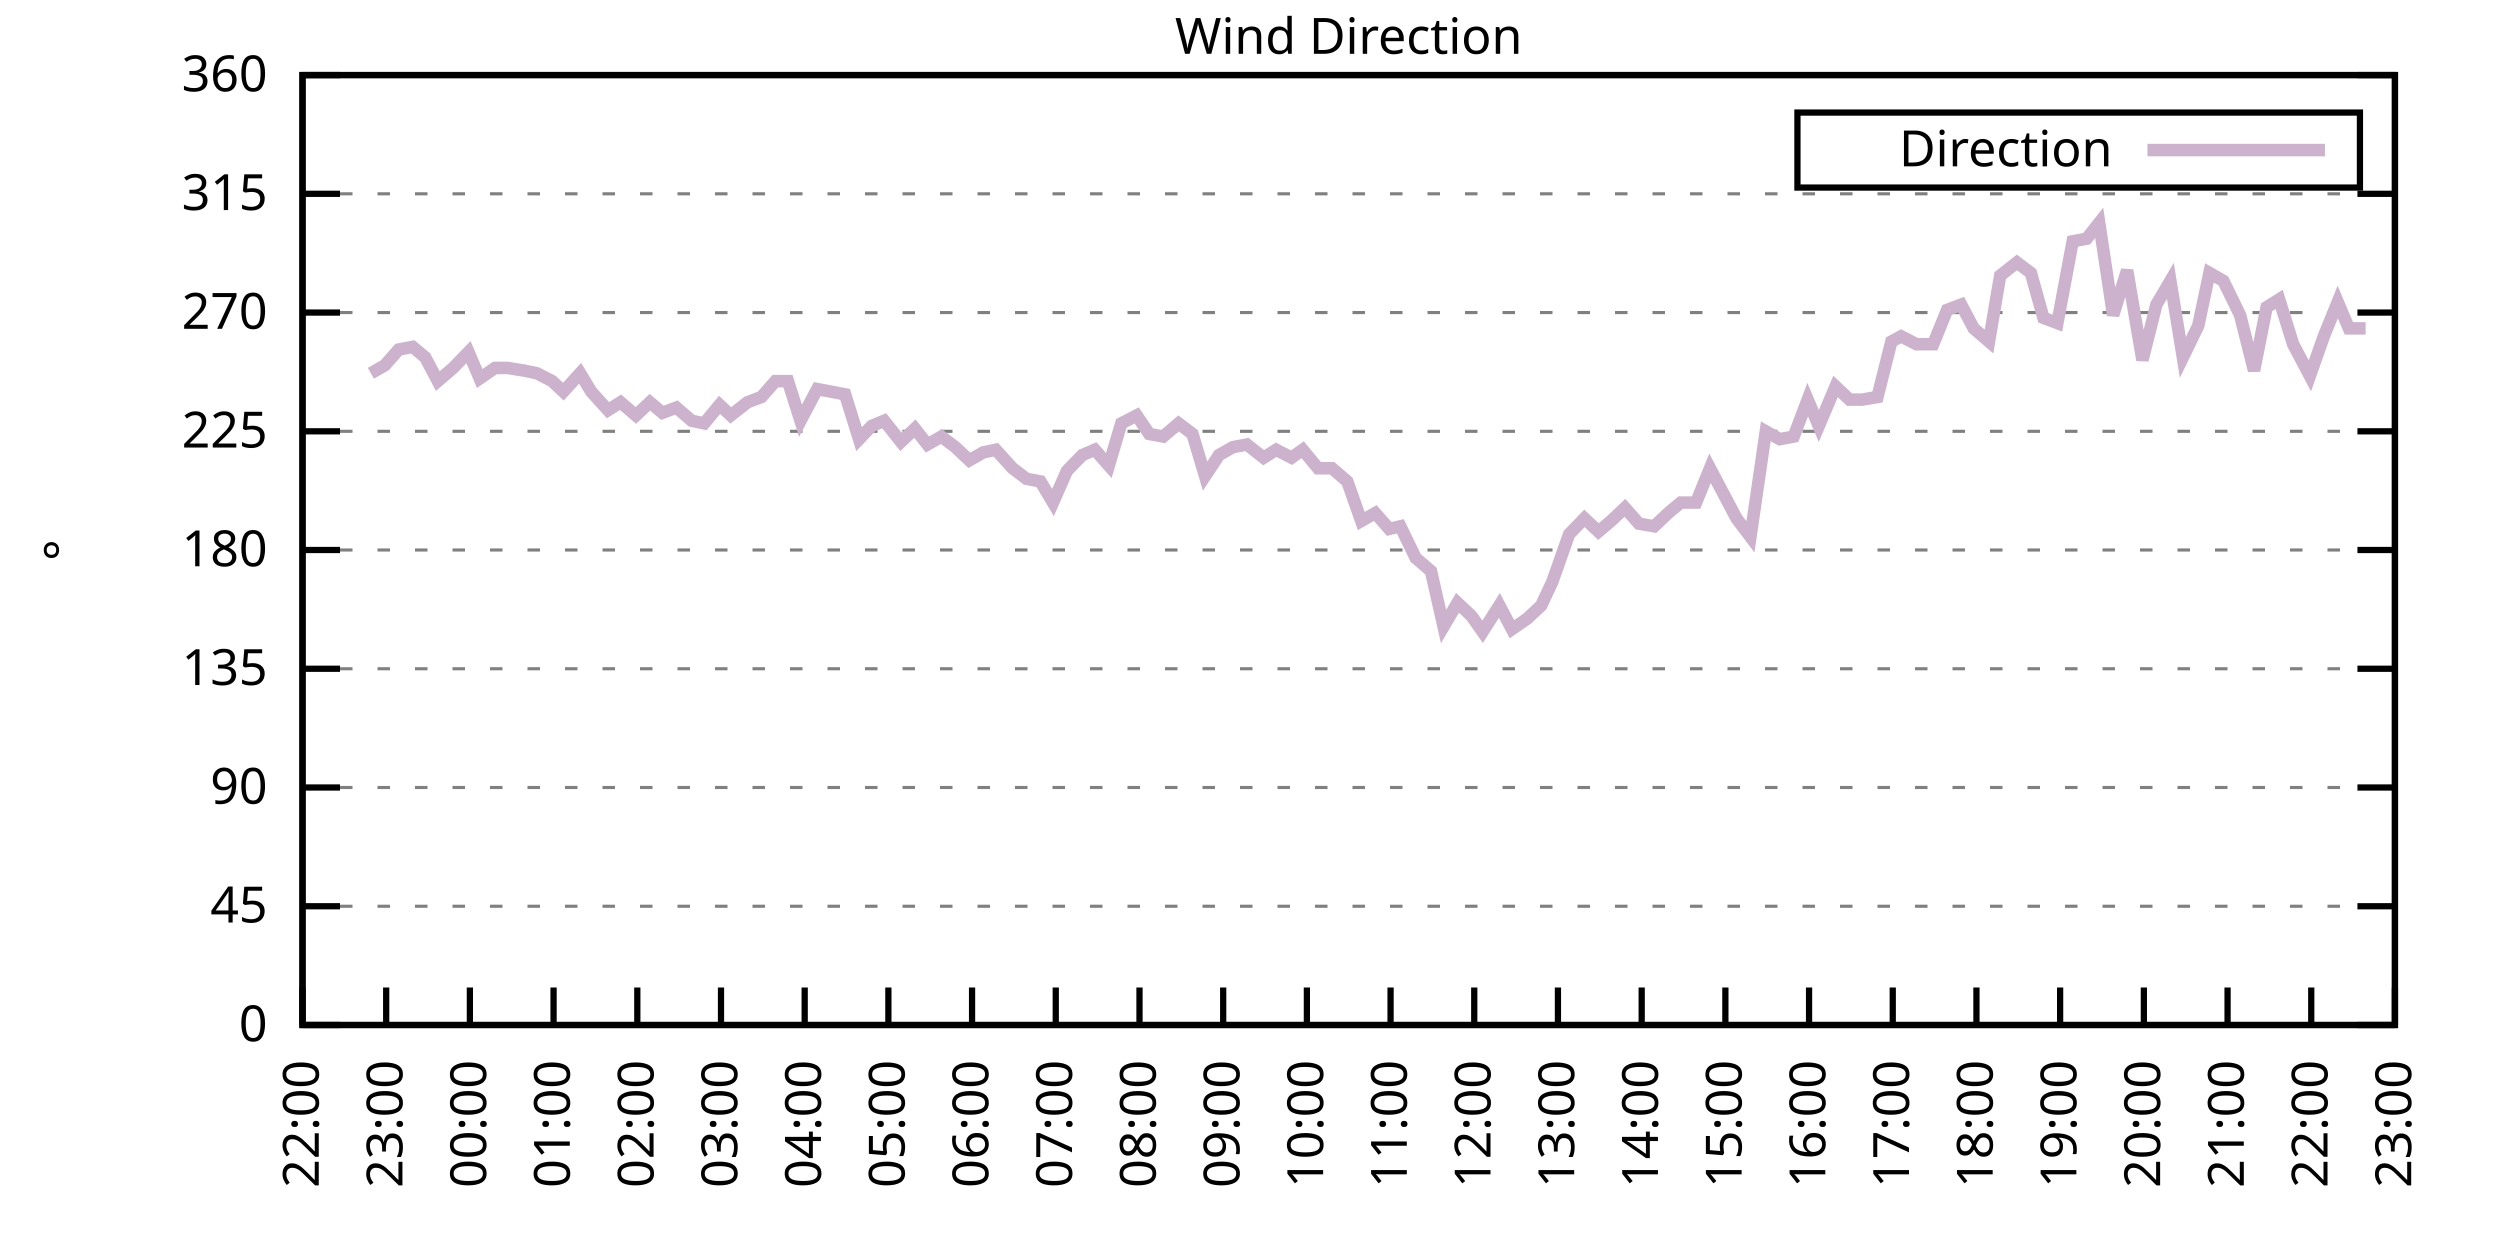
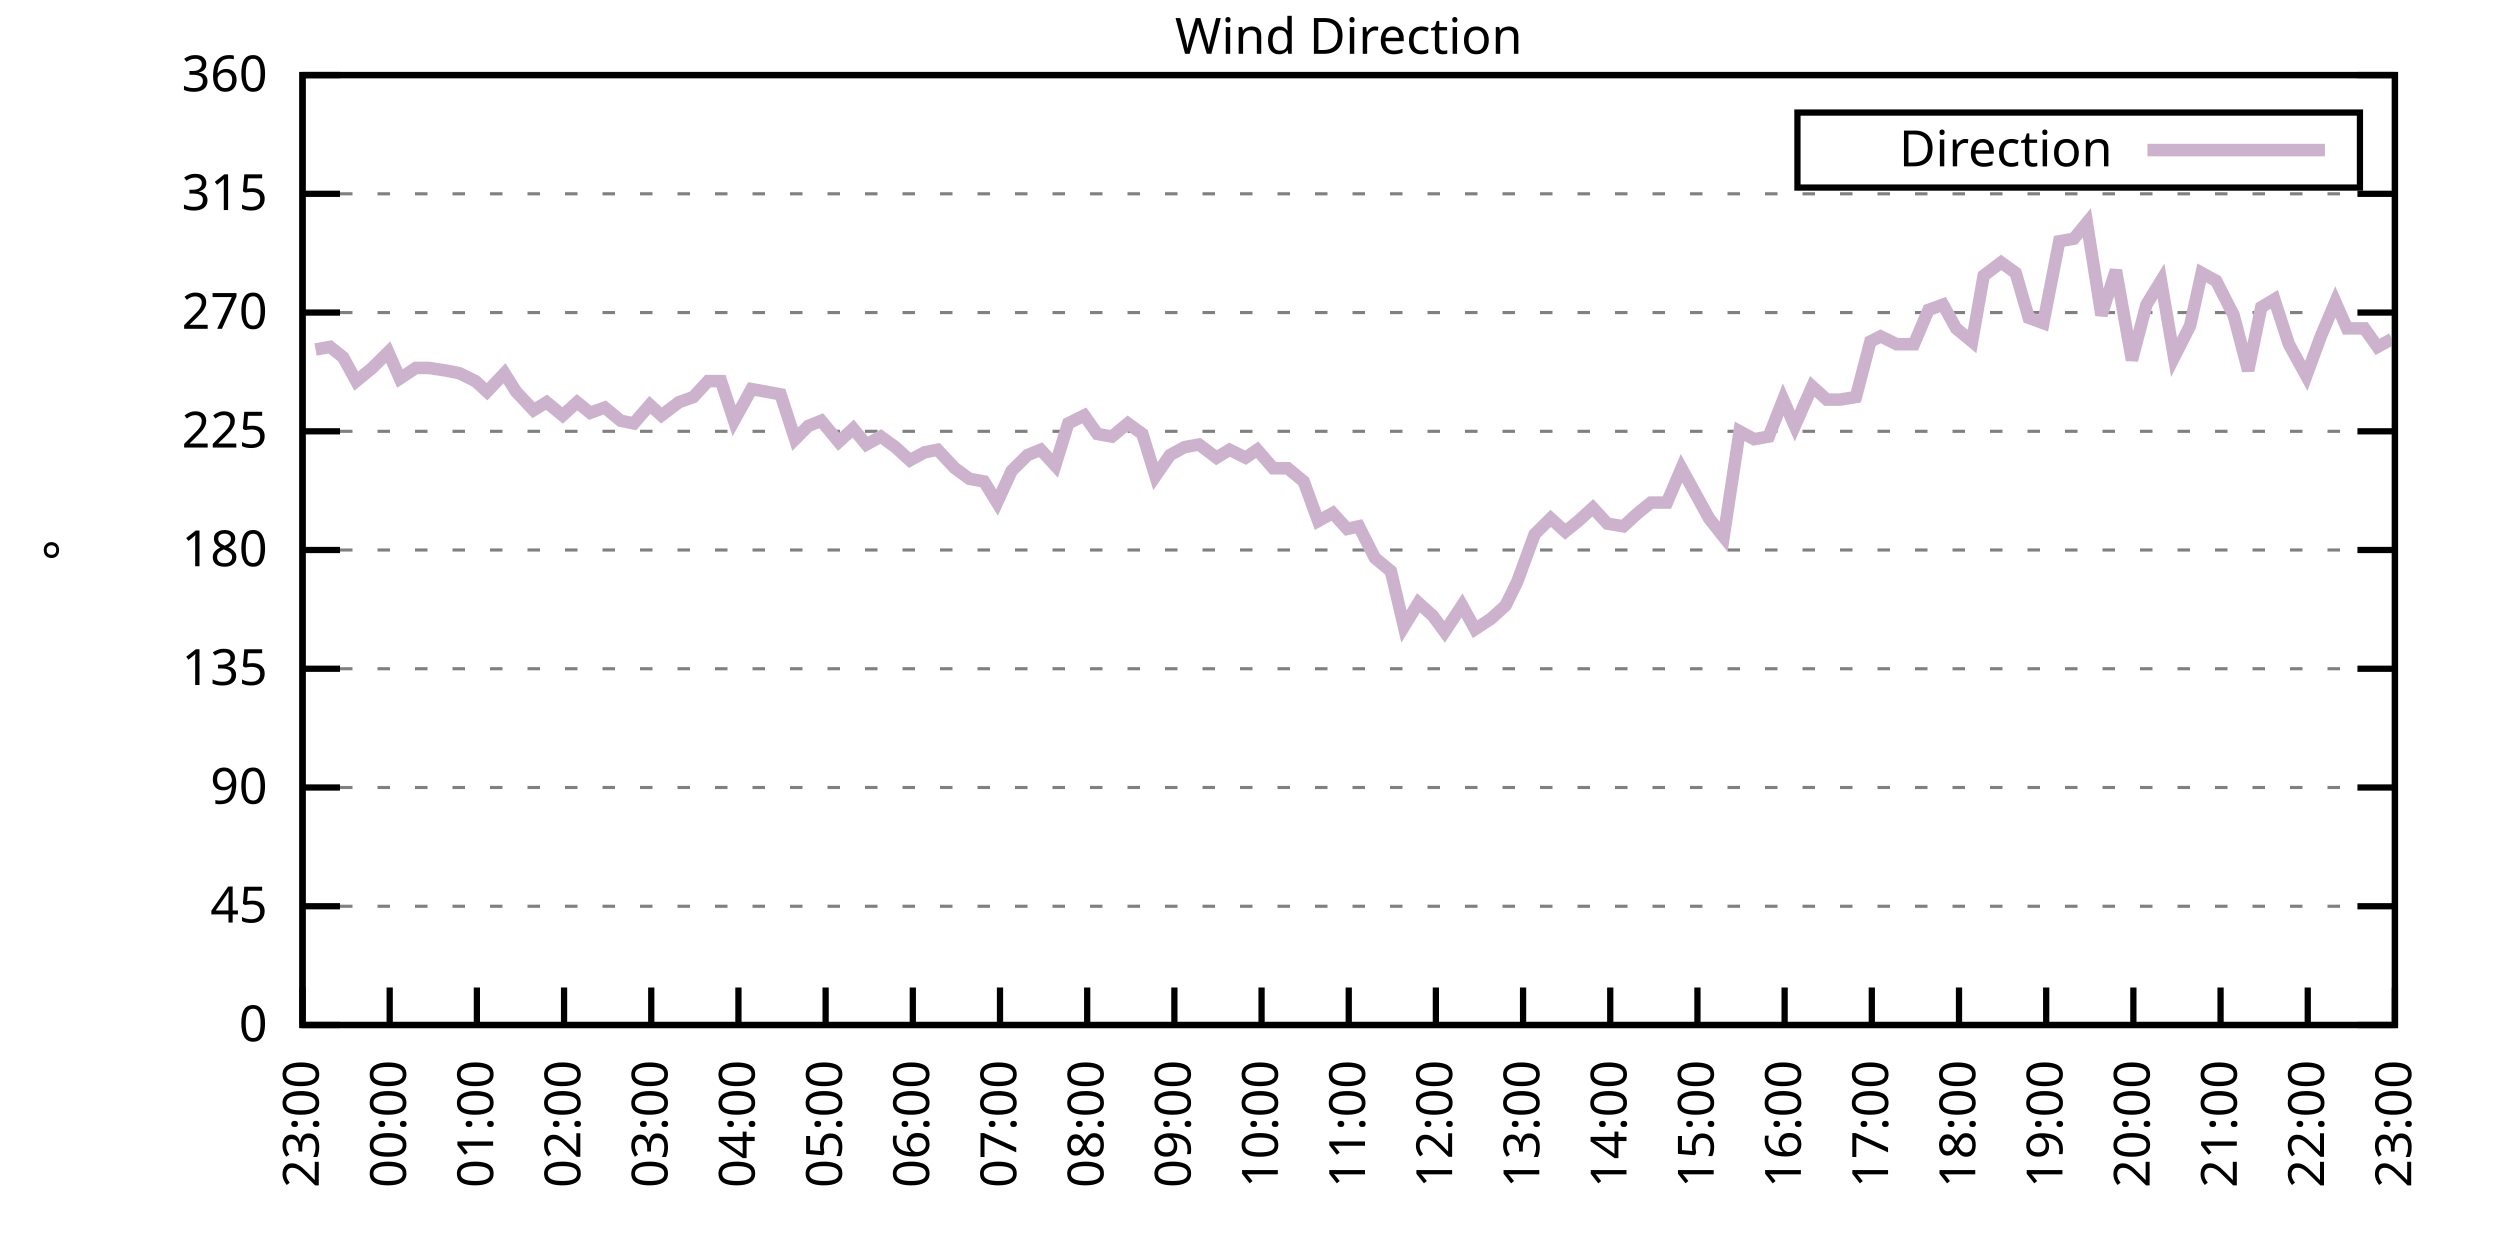
<svg xmlns="http://www.w3.org/2000/svg" xmlns:xlink="http://www.w3.org/1999/xlink" width="400" height="200" viewBox="0 0 400 200">
  <g id="gnuplot_canvas">
    <rect x="0" y="0" width="400" height="200" fill="none" />
    <defs>
      <circle id="gpDot" r="0.5" stroke-width="0.5" stroke="currentColor" />
      <path id="gpPt0" stroke-width="0.333" stroke="currentColor" d="M-1,0 h2 M0,-1 v2" />
      <path id="gpPt1" stroke-width="0.333" stroke="currentColor" d="M-1,-1 L1,1 M1,-1 L-1,1" />
      <path id="gpPt2" stroke-width="0.333" stroke="currentColor" d="M-1,0 L1,0 M0,-1 L0,1 M-1,-1 L1,1 M-1,1 L1,-1" />
      <rect id="gpPt3" stroke-width="0.333" stroke="currentColor" x="-1" y="-1" width="2" height="2" />
      <rect id="gpPt4" stroke-width="0.333" stroke="currentColor" fill="currentColor" x="-1" y="-1" width="2" height="2" />
      <circle id="gpPt5" stroke-width="0.333" stroke="currentColor" cx="0" cy="0" r="1" />
      <use xlink:href="#gpPt5" id="gpPt6" fill="currentColor" stroke="none" />
      <path id="gpPt7" stroke-width="0.333" stroke="currentColor" d="M0,-1.33 L-1.33,0.67 L1.33,0.67 z" />
      <use xlink:href="#gpPt7" id="gpPt8" fill="currentColor" stroke="none" />
      <use xlink:href="#gpPt7" id="gpPt9" stroke="currentColor" transform="rotate(180)" />
      <use xlink:href="#gpPt9" id="gpPt10" fill="currentColor" stroke="none" />
      <use xlink:href="#gpPt3" id="gpPt11" stroke="currentColor" transform="rotate(45)" />
      <use xlink:href="#gpPt11" id="gpPt12" fill="currentColor" stroke="none" />
      <path id="gpPt13" stroke-width="0.333" stroke="currentColor" d="M0,1.330 L1.265,0.411 L0.782,-1.067 L-0.782,-1.076 L-1.265,0.411 z" />
      <use xlink:href="#gpPt13" id="gpPt14" fill="currentColor" stroke="none" />
      <filter id="textbox" filterUnits="objectBoundingBox" x="0" y="0" height="1" width="1">
        <feFlood flood-color="white" flood-opacity="1" result="bgnd" />
        <feComposite in="SourceGraphic" in2="bgnd" operator="atop" />
      </filter>
      <filter id="greybox" filterUnits="objectBoundingBox" x="0" y="0" height="1" width="1">
        <feFlood flood-color="lightgrey" flood-opacity="1" result="grey" />
        <feComposite in="SourceGraphic" in2="grey" operator="atop" />
      </filter>
    </defs>
    <g fill="none" color="white" stroke="currentColor" stroke-width="1.00" stroke-linecap="butt" stroke-linejoin="miter">
</g>
    <g fill="none" color="black" stroke="currentColor" stroke-width="1.00" stroke-linecap="butt" stroke-linejoin="miter">
      <g stroke="none" shape-rendering="crispEdges">
        <polygon fill="rgb(255, 255, 255)" points="48.40,164.00 383.18,164.00 383.18,12.02 48.40,12.02 " />
      </g>
    </g>
    <g fill="none" color="black" stroke="currentColor" stroke-width="1.00" stroke-linecap="butt" stroke-linejoin="miter">
</g>
    <g fill="none" color="black" stroke="black" stroke-width="0.50" stroke-linecap="butt" stroke-linejoin="miter">
</g>
    <g fill="none" color="gray" stroke="currentColor" stroke-width="0.50" stroke-linecap="butt" stroke-linejoin="miter">
      <path stroke="gray" stroke-dasharray="2,4" class="gridline" d="M48.40,164.00 L383.19,164.00  " />
    </g>
    <g fill="none" color="gray" stroke="gray" stroke-width="1.00" stroke-linecap="butt" stroke-linejoin="miter">
</g>
    <g fill="none" color="black" stroke="currentColor" stroke-width="1.00" stroke-linecap="butt" stroke-linejoin="miter">
      <path stroke="black" d="M48.40,164.00 L54.40,164.00 M383.19,164.00 L377.19,164.00  " />
      <g transform="translate(42.80,166.60)" stroke="none" fill="black" font-family="Sans" font-size="8.00" text-anchor="end">
        <text>
          <tspan font-family="Sans"> 0</tspan>
        </text>
      </g>
    </g>
    <g fill="none" color="black" stroke="currentColor" stroke-width="1.00" stroke-linecap="butt" stroke-linejoin="miter">
</g>
    <g fill="none" color="black" stroke="black" stroke-width="0.50" stroke-linecap="butt" stroke-linejoin="miter">
</g>
    <g fill="none" color="gray" stroke="currentColor" stroke-width="0.50" stroke-linecap="butt" stroke-linejoin="miter">
      <path stroke="gray" stroke-dasharray="2,4" class="gridline" d="M48.40,145.00 L383.19,145.00  " />
    </g>
    <g fill="none" color="gray" stroke="gray" stroke-width="1.00" stroke-linecap="butt" stroke-linejoin="miter">
</g>
    <g fill="none" color="black" stroke="currentColor" stroke-width="1.00" stroke-linecap="butt" stroke-linejoin="miter">
      <path stroke="black" d="M48.40,145.00 L54.40,145.00 M383.19,145.00 L377.19,145.00  " />
      <g transform="translate(42.80,147.60)" stroke="none" fill="black" font-family="Sans" font-size="8.00" text-anchor="end">
        <text>
          <tspan font-family="Sans"> 45</tspan>
        </text>
      </g>
    </g>
    <g fill="none" color="black" stroke="currentColor" stroke-width="1.00" stroke-linecap="butt" stroke-linejoin="miter">
</g>
    <g fill="none" color="black" stroke="black" stroke-width="0.50" stroke-linecap="butt" stroke-linejoin="miter">
</g>
    <g fill="none" color="gray" stroke="currentColor" stroke-width="0.50" stroke-linecap="butt" stroke-linejoin="miter">
      <path stroke="gray" stroke-dasharray="2,4" class="gridline" d="M48.40,126.00 L383.19,126.00  " />
    </g>
    <g fill="none" color="gray" stroke="gray" stroke-width="1.00" stroke-linecap="butt" stroke-linejoin="miter">
</g>
    <g fill="none" color="black" stroke="currentColor" stroke-width="1.00" stroke-linecap="butt" stroke-linejoin="miter">
      <path stroke="black" d="M48.40,126.00 L54.40,126.00 M383.19,126.00 L377.19,126.00  " />
      <g transform="translate(42.80,128.60)" stroke="none" fill="black" font-family="Sans" font-size="8.00" text-anchor="end">
        <text>
          <tspan font-family="Sans"> 90</tspan>
        </text>
      </g>
    </g>
    <g fill="none" color="black" stroke="currentColor" stroke-width="1.00" stroke-linecap="butt" stroke-linejoin="miter">
</g>
    <g fill="none" color="black" stroke="black" stroke-width="0.50" stroke-linecap="butt" stroke-linejoin="miter">
</g>
    <g fill="none" color="gray" stroke="currentColor" stroke-width="0.50" stroke-linecap="butt" stroke-linejoin="miter">
      <path stroke="gray" stroke-dasharray="2,4" class="gridline" d="M48.40,107.00 L383.19,107.00  " />
    </g>
    <g fill="none" color="gray" stroke="gray" stroke-width="1.00" stroke-linecap="butt" stroke-linejoin="miter">
</g>
    <g fill="none" color="black" stroke="currentColor" stroke-width="1.00" stroke-linecap="butt" stroke-linejoin="miter">
      <path stroke="black" d="M48.40,107.00 L54.40,107.00 M383.19,107.00 L377.19,107.00  " />
      <g transform="translate(42.80,109.60)" stroke="none" fill="black" font-family="Sans" font-size="8.00" text-anchor="end">
        <text>
          <tspan font-family="Sans"> 135</tspan>
        </text>
      </g>
    </g>
    <g fill="none" color="black" stroke="currentColor" stroke-width="1.00" stroke-linecap="butt" stroke-linejoin="miter">
</g>
    <g fill="none" color="black" stroke="black" stroke-width="0.50" stroke-linecap="butt" stroke-linejoin="miter">
</g>
    <g fill="none" color="gray" stroke="currentColor" stroke-width="0.50" stroke-linecap="butt" stroke-linejoin="miter">
      <path stroke="gray" stroke-dasharray="2,4" class="gridline" d="M48.40,88.00 L383.19,88.00  " />
    </g>
    <g fill="none" color="gray" stroke="gray" stroke-width="1.00" stroke-linecap="butt" stroke-linejoin="miter">
</g>
    <g fill="none" color="black" stroke="currentColor" stroke-width="1.00" stroke-linecap="butt" stroke-linejoin="miter">
      <path stroke="black" d="M48.40,88.00 L54.40,88.00 M383.19,88.00 L377.19,88.00  " />
      <g transform="translate(42.80,90.60)" stroke="none" fill="black" font-family="Sans" font-size="8.00" text-anchor="end">
        <text>
          <tspan font-family="Sans"> 180</tspan>
        </text>
      </g>
    </g>
    <g fill="none" color="black" stroke="currentColor" stroke-width="1.00" stroke-linecap="butt" stroke-linejoin="miter">
</g>
    <g fill="none" color="black" stroke="black" stroke-width="0.50" stroke-linecap="butt" stroke-linejoin="miter">
</g>
    <g fill="none" color="gray" stroke="currentColor" stroke-width="0.50" stroke-linecap="butt" stroke-linejoin="miter">
      <path stroke="gray" stroke-dasharray="2,4" class="gridline" d="M48.40,69.01 L383.19,69.01  " />
    </g>
    <g fill="none" color="gray" stroke="gray" stroke-width="1.00" stroke-linecap="butt" stroke-linejoin="miter">
</g>
    <g fill="none" color="black" stroke="currentColor" stroke-width="1.00" stroke-linecap="butt" stroke-linejoin="miter">
      <path stroke="black" d="M48.40,69.01 L54.40,69.01 M383.19,69.01 L377.19,69.01  " />
      <g transform="translate(42.80,71.61)" stroke="none" fill="black" font-family="Sans" font-size="8.00" text-anchor="end">
        <text>
          <tspan font-family="Sans"> 225</tspan>
        </text>
      </g>
    </g>
    <g fill="none" color="black" stroke="currentColor" stroke-width="1.00" stroke-linecap="butt" stroke-linejoin="miter">
</g>
    <g fill="none" color="black" stroke="black" stroke-width="0.50" stroke-linecap="butt" stroke-linejoin="miter">
</g>
    <g fill="none" color="gray" stroke="currentColor" stroke-width="0.50" stroke-linecap="butt" stroke-linejoin="miter">
      <path stroke="gray" stroke-dasharray="2,4" class="gridline" d="M48.40,50.01 L383.19,50.01  " />
    </g>
    <g fill="none" color="gray" stroke="gray" stroke-width="1.00" stroke-linecap="butt" stroke-linejoin="miter">
</g>
    <g fill="none" color="black" stroke="currentColor" stroke-width="1.00" stroke-linecap="butt" stroke-linejoin="miter">
      <path stroke="black" d="M48.40,50.01 L54.40,50.01 M383.19,50.01 L377.19,50.01  " />
      <g transform="translate(42.80,52.61)" stroke="none" fill="black" font-family="Sans" font-size="8.00" text-anchor="end">
        <text>
          <tspan font-family="Sans"> 270</tspan>
        </text>
      </g>
    </g>
    <g fill="none" color="black" stroke="currentColor" stroke-width="1.00" stroke-linecap="butt" stroke-linejoin="miter">
</g>
    <g fill="none" color="black" stroke="black" stroke-width="0.50" stroke-linecap="butt" stroke-linejoin="miter">
</g>
    <g fill="none" color="gray" stroke="currentColor" stroke-width="0.50" stroke-linecap="butt" stroke-linejoin="miter">
      <path stroke="gray" stroke-dasharray="2,4" class="gridline" d="M48.40,31.01 L383.19,31.01  " />
    </g>
    <g fill="none" color="gray" stroke="gray" stroke-width="1.00" stroke-linecap="butt" stroke-linejoin="miter">
</g>
    <g fill="none" color="black" stroke="currentColor" stroke-width="1.00" stroke-linecap="butt" stroke-linejoin="miter">
      <path stroke="black" d="M48.40,31.01 L54.40,31.01 M383.19,31.01 L377.19,31.01  " />
      <g transform="translate(42.80,33.61)" stroke="none" fill="black" font-family="Sans" font-size="8.00" text-anchor="end">
        <text>
          <tspan font-family="Sans"> 315</tspan>
        </text>
      </g>
    </g>
    <g fill="none" color="black" stroke="currentColor" stroke-width="1.00" stroke-linecap="butt" stroke-linejoin="miter">
</g>
    <g fill="none" color="black" stroke="black" stroke-width="0.50" stroke-linecap="butt" stroke-linejoin="miter">
</g>
    <g fill="none" color="gray" stroke="currentColor" stroke-width="0.50" stroke-linecap="butt" stroke-linejoin="miter">
      <path stroke="gray" stroke-dasharray="2,4" class="gridline" d="M48.40,12.01 L383.19,12.01  " />
    </g>
    <g fill="none" color="gray" stroke="gray" stroke-width="1.00" stroke-linecap="butt" stroke-linejoin="miter">
</g>
    <g fill="none" color="black" stroke="currentColor" stroke-width="1.00" stroke-linecap="butt" stroke-linejoin="miter">
      <path stroke="black" d="M48.40,12.01 L54.40,12.01 M383.19,12.01 L377.19,12.01  " />
      <g transform="translate(42.80,14.61)" stroke="none" fill="black" font-family="Sans" font-size="8.00" text-anchor="end">
        <text>
          <tspan font-family="Sans"> 360</tspan>
        </text>
      </g>
    </g>
    <g fill="none" color="black" stroke="currentColor" stroke-width="1.00" stroke-linecap="butt" stroke-linejoin="miter">
      <path stroke="black" d="M48.40,164.00 L48.40,158.00  " />
      <g transform="translate(51.00,169.60) rotate(270.00)" stroke="none" fill="black" font-family="Sans" font-size="8.00" text-anchor="end">
        <text>
-           <tspan font-family="Sans">22:00</tspan>
-         </text>
-       </g>
-     </g>
-     <g fill="none" color="black" stroke="currentColor" stroke-width="1.00" stroke-linecap="butt" stroke-linejoin="miter">
-       <path stroke="black" d="M61.79,164.00 L61.79,158.00  " />
-       <g transform="translate(64.39,169.60) rotate(270.00)" stroke="none" fill="black" font-family="Sans" font-size="8.00" text-anchor="end">
-         <text>
          <tspan font-family="Sans">23:00</tspan>
        </text>
      </g>
    </g>
    <g fill="none" color="black" stroke="currentColor" stroke-width="1.00" stroke-linecap="butt" stroke-linejoin="miter">
-       <path stroke="black" d="M75.18,164.00 L75.18,158.00  " />
-       <g transform="translate(77.78,169.60) rotate(270.00)" stroke="none" fill="black" font-family="Sans" font-size="8.00" text-anchor="end">
+       <path stroke="black" d="M62.35,164.00 L62.35,158.00  " />
+       <g transform="translate(64.95,169.60) rotate(270.00)" stroke="none" fill="black" font-family="Sans" font-size="8.00" text-anchor="end">
        <text>
          <tspan font-family="Sans">00:00</tspan>
        </text>
      </g>
    </g>
    <g fill="none" color="black" stroke="currentColor" stroke-width="1.00" stroke-linecap="butt" stroke-linejoin="miter">
-       <path stroke="black" d="M88.57,164.00 L88.57,158.00  " />
-       <g transform="translate(91.17,169.60) rotate(270.00)" stroke="none" fill="black" font-family="Sans" font-size="8.00" text-anchor="end">
+       <path stroke="black" d="M76.30,164.00 L76.30,158.00  " />
+       <g transform="translate(78.90,169.60) rotate(270.00)" stroke="none" fill="black" font-family="Sans" font-size="8.00" text-anchor="end">
        <text>
          <tspan font-family="Sans">01:00</tspan>
        </text>
      </g>
    </g>
    <g fill="none" color="black" stroke="currentColor" stroke-width="1.00" stroke-linecap="butt" stroke-linejoin="miter">
-       <path stroke="black" d="M101.97,164.00 L101.97,158.00  " />
-       <g transform="translate(104.57,169.60) rotate(270.00)" stroke="none" fill="black" font-family="Sans" font-size="8.00" text-anchor="end">
+       <path stroke="black" d="M90.25,164.00 L90.25,158.00  " />
+       <g transform="translate(92.85,169.60) rotate(270.00)" stroke="none" fill="black" font-family="Sans" font-size="8.00" text-anchor="end">
        <text>
          <tspan font-family="Sans">02:00</tspan>
        </text>
      </g>
    </g>
    <g fill="none" color="black" stroke="currentColor" stroke-width="1.00" stroke-linecap="butt" stroke-linejoin="miter">
-       <path stroke="black" d="M115.36,164.00 L115.36,158.00  " />
-       <g transform="translate(117.96,169.60) rotate(270.00)" stroke="none" fill="black" font-family="Sans" font-size="8.00" text-anchor="end">
+       <path stroke="black" d="M104.20,164.00 L104.20,158.00  " />
+       <g transform="translate(106.80,169.60) rotate(270.00)" stroke="none" fill="black" font-family="Sans" font-size="8.00" text-anchor="end">
        <text>
          <tspan font-family="Sans">03:00</tspan>
        </text>
      </g>
    </g>
    <g fill="none" color="black" stroke="currentColor" stroke-width="1.00" stroke-linecap="butt" stroke-linejoin="miter">
-       <path stroke="black" d="M128.75,164.00 L128.75,158.00  " />
-       <g transform="translate(131.35,169.60) rotate(270.00)" stroke="none" fill="black" font-family="Sans" font-size="8.00" text-anchor="end">
+       <path stroke="black" d="M118.15,164.00 L118.15,158.00  " />
+       <g transform="translate(120.75,169.60) rotate(270.00)" stroke="none" fill="black" font-family="Sans" font-size="8.00" text-anchor="end">
        <text>
          <tspan font-family="Sans">04:00</tspan>
        </text>
      </g>
    </g>
    <g fill="none" color="black" stroke="currentColor" stroke-width="1.00" stroke-linecap="butt" stroke-linejoin="miter">
-       <path stroke="black" d="M142.14,164.00 L142.14,158.00  " />
-       <g transform="translate(144.74,169.60) rotate(270.00)" stroke="none" fill="black" font-family="Sans" font-size="8.00" text-anchor="end">
+       <path stroke="black" d="M132.10,164.00 L132.10,158.00  " />
+       <g transform="translate(134.70,169.60) rotate(270.00)" stroke="none" fill="black" font-family="Sans" font-size="8.00" text-anchor="end">
        <text>
          <tspan font-family="Sans">05:00</tspan>
        </text>
      </g>
    </g>
    <g fill="none" color="black" stroke="currentColor" stroke-width="1.00" stroke-linecap="butt" stroke-linejoin="miter">
-       <path stroke="black" d="M155.53,164.00 L155.53,158.00  " />
-       <g transform="translate(158.13,169.60) rotate(270.00)" stroke="none" fill="black" font-family="Sans" font-size="8.00" text-anchor="end">
+       <path stroke="black" d="M146.05,164.00 L146.05,158.00  " />
+       <g transform="translate(148.65,169.60) rotate(270.00)" stroke="none" fill="black" font-family="Sans" font-size="8.00" text-anchor="end">
        <text>
          <tspan font-family="Sans">06:00</tspan>
        </text>
      </g>
    </g>
    <g fill="none" color="black" stroke="currentColor" stroke-width="1.00" stroke-linecap="butt" stroke-linejoin="miter">
-       <path stroke="black" d="M168.92,164.00 L168.92,158.00  " />
-       <g transform="translate(171.52,169.60) rotate(270.00)" stroke="none" fill="black" font-family="Sans" font-size="8.00" text-anchor="end">
+       <path stroke="black" d="M160.00,164.00 L160.00,158.00  " />
+       <g transform="translate(162.60,169.60) rotate(270.00)" stroke="none" fill="black" font-family="Sans" font-size="8.00" text-anchor="end">
        <text>
          <tspan font-family="Sans">07:00</tspan>
        </text>
      </g>
    </g>
    <g fill="none" color="black" stroke="currentColor" stroke-width="1.00" stroke-linecap="butt" stroke-linejoin="miter">
-       <path stroke="black" d="M182.32,164.00 L182.32,158.00  " />
-       <g transform="translate(184.92,169.60) rotate(270.00)" stroke="none" fill="black" font-family="Sans" font-size="8.00" text-anchor="end">
+       <path stroke="black" d="M173.95,164.00 L173.95,158.00  " />
+       <g transform="translate(176.55,169.60) rotate(270.00)" stroke="none" fill="black" font-family="Sans" font-size="8.00" text-anchor="end">
        <text>
          <tspan font-family="Sans">08:00</tspan>
        </text>
      </g>
    </g>
    <g fill="none" color="black" stroke="currentColor" stroke-width="1.00" stroke-linecap="butt" stroke-linejoin="miter">
-       <path stroke="black" d="M195.71,164.00 L195.71,158.00  " />
-       <g transform="translate(198.31,169.60) rotate(270.00)" stroke="none" fill="black" font-family="Sans" font-size="8.00" text-anchor="end">
+       <path stroke="black" d="M187.90,164.00 L187.90,158.00  " />
+       <g transform="translate(190.50,169.60) rotate(270.00)" stroke="none" fill="black" font-family="Sans" font-size="8.00" text-anchor="end">
        <text>
          <tspan font-family="Sans">09:00</tspan>
        </text>
      </g>
    </g>
    <g fill="none" color="black" stroke="currentColor" stroke-width="1.00" stroke-linecap="butt" stroke-linejoin="miter">
-       <path stroke="black" d="M209.10,164.00 L209.10,158.00  " />
-       <g transform="translate(211.70,169.60) rotate(270.00)" stroke="none" fill="black" font-family="Sans" font-size="8.00" text-anchor="end">
+       <path stroke="black" d="M201.85,164.00 L201.85,158.00  " />
+       <g transform="translate(204.45,169.60) rotate(270.00)" stroke="none" fill="black" font-family="Sans" font-size="8.00" text-anchor="end">
        <text>
          <tspan font-family="Sans">10:00</tspan>
        </text>
      </g>
    </g>
    <g fill="none" color="black" stroke="currentColor" stroke-width="1.00" stroke-linecap="butt" stroke-linejoin="miter">
-       <path stroke="black" d="M222.49,164.00 L222.49,158.00  " />
-       <g transform="translate(225.09,169.60) rotate(270.00)" stroke="none" fill="black" font-family="Sans" font-size="8.00" text-anchor="end">
+       <path stroke="black" d="M215.80,164.00 L215.80,158.00  " />
+       <g transform="translate(218.40,169.60) rotate(270.00)" stroke="none" fill="black" font-family="Sans" font-size="8.00" text-anchor="end">
        <text>
          <tspan font-family="Sans">11:00</tspan>
        </text>
      </g>
    </g>
    <g fill="none" color="black" stroke="currentColor" stroke-width="1.00" stroke-linecap="butt" stroke-linejoin="miter">
-       <path stroke="black" d="M235.88,164.00 L235.88,158.00  " />
-       <g transform="translate(238.48,169.60) rotate(270.00)" stroke="none" fill="black" font-family="Sans" font-size="8.00" text-anchor="end">
+       <path stroke="black" d="M229.74,164.00 L229.74,158.00  " />
+       <g transform="translate(232.34,169.60) rotate(270.00)" stroke="none" fill="black" font-family="Sans" font-size="8.00" text-anchor="end">
        <text>
          <tspan font-family="Sans">12:00</tspan>
        </text>
      </g>
    </g>
    <g fill="none" color="black" stroke="currentColor" stroke-width="1.00" stroke-linecap="butt" stroke-linejoin="miter">
-       <path stroke="black" d="M249.27,164.00 L249.27,158.00  " />
-       <g transform="translate(251.87,169.60) rotate(270.00)" stroke="none" fill="black" font-family="Sans" font-size="8.00" text-anchor="end">
+       <path stroke="black" d="M243.69,164.00 L243.69,158.00  " />
+       <g transform="translate(246.29,169.60) rotate(270.00)" stroke="none" fill="black" font-family="Sans" font-size="8.00" text-anchor="end">
        <text>
          <tspan font-family="Sans">13:00</tspan>
        </text>
      </g>
    </g>
    <g fill="none" color="black" stroke="currentColor" stroke-width="1.00" stroke-linecap="butt" stroke-linejoin="miter">
-       <path stroke="black" d="M262.67,164.00 L262.67,158.00  " />
-       <g transform="translate(265.27,169.60) rotate(270.00)" stroke="none" fill="black" font-family="Sans" font-size="8.00" text-anchor="end">
+       <path stroke="black" d="M257.64,164.00 L257.64,158.00  " />
+       <g transform="translate(260.24,169.60) rotate(270.00)" stroke="none" fill="black" font-family="Sans" font-size="8.00" text-anchor="end">
        <text>
          <tspan font-family="Sans">14:00</tspan>
        </text>
      </g>
    </g>
    <g fill="none" color="black" stroke="currentColor" stroke-width="1.00" stroke-linecap="butt" stroke-linejoin="miter">
-       <path stroke="black" d="M276.06,164.00 L276.06,158.00  " />
-       <g transform="translate(278.66,169.60) rotate(270.00)" stroke="none" fill="black" font-family="Sans" font-size="8.00" text-anchor="end">
+       <path stroke="black" d="M271.59,164.00 L271.59,158.00  " />
+       <g transform="translate(274.19,169.60) rotate(270.00)" stroke="none" fill="black" font-family="Sans" font-size="8.00" text-anchor="end">
        <text>
          <tspan font-family="Sans">15:00</tspan>
        </text>
      </g>
    </g>
    <g fill="none" color="black" stroke="currentColor" stroke-width="1.00" stroke-linecap="butt" stroke-linejoin="miter">
-       <path stroke="black" d="M289.45,164.00 L289.45,158.00  " />
-       <g transform="translate(292.05,169.60) rotate(270.00)" stroke="none" fill="black" font-family="Sans" font-size="8.00" text-anchor="end">
+       <path stroke="black" d="M285.54,164.00 L285.54,158.00  " />
+       <g transform="translate(288.14,169.60) rotate(270.00)" stroke="none" fill="black" font-family="Sans" font-size="8.00" text-anchor="end">
        <text>
          <tspan font-family="Sans">16:00</tspan>
        </text>
      </g>
    </g>
    <g fill="none" color="black" stroke="currentColor" stroke-width="1.00" stroke-linecap="butt" stroke-linejoin="miter">
-       <path stroke="black" d="M302.84,164.00 L302.84,158.00  " />
-       <g transform="translate(305.44,169.60) rotate(270.00)" stroke="none" fill="black" font-family="Sans" font-size="8.00" text-anchor="end">
+       <path stroke="black" d="M299.49,164.00 L299.49,158.00  " />
+       <g transform="translate(302.09,169.60) rotate(270.00)" stroke="none" fill="black" font-family="Sans" font-size="8.00" text-anchor="end">
        <text>
          <tspan font-family="Sans">17:00</tspan>
        </text>
      </g>
    </g>
    <g fill="none" color="black" stroke="currentColor" stroke-width="1.00" stroke-linecap="butt" stroke-linejoin="miter">
-       <path stroke="black" d="M316.23,164.00 L316.23,158.00  " />
-       <g transform="translate(318.83,169.60) rotate(270.00)" stroke="none" fill="black" font-family="Sans" font-size="8.00" text-anchor="end">
+       <path stroke="black" d="M313.44,164.00 L313.44,158.00  " />
+       <g transform="translate(316.04,169.60) rotate(270.00)" stroke="none" fill="black" font-family="Sans" font-size="8.00" text-anchor="end">
        <text>
          <tspan font-family="Sans">18:00</tspan>
        </text>
      </g>
    </g>
    <g fill="none" color="black" stroke="currentColor" stroke-width="1.00" stroke-linecap="butt" stroke-linejoin="miter">
-       <path stroke="black" d="M329.62,164.00 L329.62,158.00  " />
-       <g transform="translate(332.22,169.60) rotate(270.00)" stroke="none" fill="black" font-family="Sans" font-size="8.00" text-anchor="end">
+       <path stroke="black" d="M327.39,164.00 L327.39,158.00  " />
+       <g transform="translate(329.99,169.60) rotate(270.00)" stroke="none" fill="black" font-family="Sans" font-size="8.00" text-anchor="end">
        <text>
          <tspan font-family="Sans">19:00</tspan>
        </text>
      </g>
    </g>
    <g fill="none" color="black" stroke="currentColor" stroke-width="1.00" stroke-linecap="butt" stroke-linejoin="miter">
-       <path stroke="black" d="M343.02,164.00 L343.02,158.00  " />
-       <g transform="translate(345.62,169.60) rotate(270.00)" stroke="none" fill="black" font-family="Sans" font-size="8.00" text-anchor="end">
+       <path stroke="black" d="M341.34,164.00 L341.34,158.00  " />
+       <g transform="translate(343.94,169.60) rotate(270.00)" stroke="none" fill="black" font-family="Sans" font-size="8.00" text-anchor="end">
        <text>
          <tspan font-family="Sans">20:00</tspan>
        </text>
      </g>
    </g>
    <g fill="none" color="black" stroke="currentColor" stroke-width="1.00" stroke-linecap="butt" stroke-linejoin="miter">
-       <path stroke="black" d="M356.41,164.00 L356.41,158.00  " />
-       <g transform="translate(359.01,169.60) rotate(270.00)" stroke="none" fill="black" font-family="Sans" font-size="8.00" text-anchor="end">
+       <path stroke="black" d="M355.29,164.00 L355.29,158.00  " />
+       <g transform="translate(357.89,169.60) rotate(270.00)" stroke="none" fill="black" font-family="Sans" font-size="8.00" text-anchor="end">
        <text>
          <tspan font-family="Sans">21:00</tspan>
        </text>
      </g>
    </g>
    <g fill="none" color="black" stroke="currentColor" stroke-width="1.00" stroke-linecap="butt" stroke-linejoin="miter">
-       <path stroke="black" d="M369.80,164.00 L369.80,158.00  " />
-       <g transform="translate(372.40,169.60) rotate(270.00)" stroke="none" fill="black" font-family="Sans" font-size="8.00" text-anchor="end">
+       <path stroke="black" d="M369.24,164.00 L369.24,158.00  " />
+       <g transform="translate(371.84,169.60) rotate(270.00)" stroke="none" fill="black" font-family="Sans" font-size="8.00" text-anchor="end">
        <text>
          <tspan font-family="Sans">22:00</tspan>
        </text>
      </g>
    </g>
    <g fill="none" color="black" stroke="currentColor" stroke-width="1.00" stroke-linecap="butt" stroke-linejoin="miter">
      <path stroke="black" d="M383.19,164.00 L383.19,158.00  " />
      <g transform="translate(385.79,169.60) rotate(270.00)" stroke="none" fill="black" font-family="Sans" font-size="8.00" text-anchor="end">
        <text>
          <tspan font-family="Sans">23:00</tspan>
        </text>
      </g>
    </g>
    <g fill="none" color="black" stroke="currentColor" stroke-width="1.00" stroke-linecap="butt" stroke-linejoin="miter">
</g>
    <g fill="none" color="black" stroke="currentColor" stroke-width="1.00" stroke-linecap="butt" stroke-linejoin="miter">
      <path stroke="black" d="M48.40,12.01 L48.40,164.00 L383.19,164.00 L383.19,12.01 L48.40,12.01 Z  " />
    </g>
    <g fill="none" color="black" stroke="currentColor" stroke-width="1.00" stroke-linecap="butt" stroke-linejoin="miter">
</g>
    <g fill="none" color="black" stroke="currentColor" stroke-width="1.00" stroke-linecap="butt" stroke-linejoin="miter">
      <path stroke="black" d="M287.59,30.01 L287.59,18.01 L377.59,18.01 L377.59,30.01 L287.59,30.01 Z  " />
    </g>
    <g id="Wind_direction_plot_1">
      <g fill="none" color="white" stroke="black" stroke-width="2.00" stroke-linecap="butt" stroke-linejoin="miter">
</g>
      <g fill="none" color="black" stroke="currentColor" stroke-width="2.00" stroke-linecap="butt" stroke-linejoin="miter">
        <g transform="translate(337.99,26.61)" stroke="none" fill="black" font-family="Sans" font-size="8.00" text-anchor="end">
          <text>
            <tspan font-family="Sans">Direction</tspan>
          </text>
        </g>
      </g>
      <g fill="none" color="black" stroke="currentColor" stroke-width="2.00" stroke-linecap="butt" stroke-linejoin="miter">
-         <path stroke="rgb(204, 178, 204)" d="M343.59,24.01 L371.99,24.01 M59.34,59.72 L61.57,58.45 L63.80,55.92 L66.03,55.50 L68.04,57.18 L70.05,60.98   L72.50,58.87 L74.96,56.34 L76.75,60.56 L79.20,58.87 L81.21,58.87 L83.89,59.30 L85.90,59.72 L88.35,60.98   L90.14,62.67 L92.82,59.72 L94.60,62.67 L97.28,65.63 L99.29,64.36 L101.74,66.47 L103.98,64.36 L105.98,66.05   L108.22,65.21 L110.67,67.32 L112.68,67.74 L115.13,64.78 L116.92,66.47 L119.60,64.36 L121.83,63.52 L124.06,60.98   L126.07,60.98 L128.08,67.32 L130.76,62.25 L132.99,62.67 L135.22,63.10 L137.45,70.27 L139.46,68.16 L141.47,67.32   L144.15,70.70 L146.38,68.58 L148.39,71.12 L150.62,69.85 L152.85,71.54 L155.09,73.65 L157.32,72.38 L159.33,71.96   L162.01,74.92 L164.24,76.61 L166.47,77.03 L168.48,80.41 L170.71,75.34 L173.17,72.81 L175.17,71.96 L177.41,74.49   L179.41,67.74 L181.87,66.47 L183.88,69.43 L186.11,69.85 L188.57,67.74 L190.80,69.43 L192.81,76.18 L195.04,72.81   L197.27,71.54 L199.50,71.12 L202.18,73.23 L204.19,71.96 L206.64,73.23 L208.43,71.96 L210.88,74.92 L213.12,74.92   L215.57,77.03 L217.80,83.36 L220.04,82.09 L222.27,84.63 L224.05,84.21 L226.51,89.27 L228.96,91.38 L230.97,100.25   L233.20,96.45 L235.44,98.56 L237.22,101.09 L239.90,96.87 L241.91,100.67 L244.36,98.98 L246.60,96.87 L248.38,93.07   L251.06,85.47 L253.51,82.94 L255.75,85.05 L257.76,83.36 L259.99,81.25 L262.22,83.78 L264.67,84.21 L266.91,82.09   L268.92,80.41 L271.37,80.41 L273.60,74.92 L275.61,78.72 L277.84,82.94 L280.07,85.89 L282.53,69.01 L284.76,70.27   L286.99,69.85 L289.23,63.94 L291.01,68.16 L293.69,61.83 L295.92,63.94 L297.93,63.94 L300.39,63.52 L302.62,54.65   L304.18,53.81 L306.63,55.07 L309.31,55.07 L311.54,49.59 L313.78,48.74 L315.79,52.54 L318.24,54.65 L320.03,44.10   L322.70,41.99 L324.94,43.67 L326.95,50.85 L329.18,51.70 L331.63,38.61 L333.86,38.19 L335.87,35.65 L338.10,50.43   L340.34,43.25 L342.79,57.61 L345.02,48.74 L347.26,44.94 L349.26,57.18 L351.72,52.12 L353.51,43.67 L355.74,44.94   L358.42,50.43 L360.65,59.30 L362.66,49.16 L364.66,47.90 L366.90,55.07 L369.58,60.14 L371.81,53.81 L374.04,48.32   L375.82,52.54 L378.50,52.54  " />
+         <path stroke="rgb(204, 178, 204)" d="M343.59,24.01 L371.99,24.01 M50.49,55.92 L52.82,55.50 L54.91,57.18 L57.00,60.98 L59.56,58.87 L62.12,56.34   L63.98,60.56 L66.53,58.87 L68.63,58.87 L71.42,59.30 L73.51,59.72 L76.07,60.98 L77.93,62.67 L80.72,59.72   L82.58,62.67 L85.37,65.63 L87.46,64.36 L90.02,66.47 L92.34,64.36 L94.43,66.05 L96.76,65.21 L99.32,67.32   L101.41,67.74 L103.97,64.78 L105.83,66.47 L108.62,64.36 L110.94,63.52 L113.27,60.98 L115.36,60.98 L117.45,67.32   L120.24,62.25 L122.57,62.67 L124.89,63.10 L127.22,70.27 L129.31,68.16 L131.40,67.32 L134.19,70.70 L136.51,68.58   L138.61,71.12 L140.93,69.85 L143.26,71.54 L145.58,73.65 L147.91,72.38 L150.00,71.96 L152.79,74.92 L155.11,76.61   L157.44,77.03 L159.53,80.41 L161.86,75.34 L164.41,72.81 L166.51,71.96 L168.83,74.49 L170.92,67.74 L173.48,66.47   L175.57,69.43 L177.90,69.85 L180.46,67.74 L182.78,69.43 L184.87,76.18 L187.20,72.81 L189.52,71.54 L191.85,71.12   L194.64,73.23 L196.73,71.96 L199.29,73.23 L201.15,71.96 L203.71,74.92 L206.03,74.92 L208.59,77.03 L210.91,83.36   L213.24,82.09 L215.56,84.63 L217.42,84.21 L219.98,89.27 L222.54,91.38 L224.63,100.25 L226.95,96.45 L229.28,98.56   L231.14,101.09 L233.93,96.87 L236.02,100.67 L238.58,98.98 L240.90,96.87 L242.76,93.07 L245.55,85.47 L248.11,82.94   L250.44,85.05 L252.53,83.36 L254.85,81.25 L257.18,83.78 L259.74,84.21 L262.06,82.09 L264.15,80.41 L266.71,80.41   L269.04,74.92 L271.13,78.72 L273.45,82.94 L275.78,85.89 L278.34,69.01 L280.66,70.27 L282.99,69.85 L285.31,63.94   L287.17,68.16 L289.96,61.83 L292.29,63.94 L294.38,63.94 L296.94,63.52 L299.26,54.65 L300.89,53.81 L303.44,55.07   L306.23,55.07 L308.56,49.59 L310.88,48.74 L312.98,52.54 L315.53,54.65 L317.39,44.10 L320.18,41.99 L322.51,43.67   L324.60,50.85 L326.93,51.70 L329.48,38.61 L331.81,38.19 L333.90,35.65 L336.23,50.43 L338.55,43.25 L341.11,57.61   L343.43,48.74 L345.76,44.94 L347.85,57.18 L350.41,52.12 L352.27,43.67 L354.59,44.94 L357.38,50.43 L359.71,59.30   L361.80,49.16 L363.89,47.90 L366.22,55.07 L369.01,60.14 L371.33,53.81 L373.66,48.32 L375.52,52.54 L378.31,52.54   L380.40,55.50 L382.73,54.23  " />
      </g>
    </g>
    <g fill="none" color="black" stroke="currentColor" stroke-width="2.00" stroke-linecap="butt" stroke-linejoin="miter">
</g>
    <g fill="none" color="black" stroke="black" stroke-width="1.00" stroke-linecap="butt" stroke-linejoin="miter">
</g>
    <g fill="none" color="black" stroke="currentColor" stroke-width="1.00" stroke-linecap="butt" stroke-linejoin="miter">
      <path stroke="black" d="M48.40,12.01 L48.40,164.00 L383.19,164.00 L383.19,12.01 L48.40,12.01 Z  " />
      <g transform="translate(12.80,88.01) rotate(270.00)" stroke="none" fill="black" font-family="Sans" font-size="8.00" text-anchor="middle">
        <text>
          <tspan font-family="Sans">°</tspan>
        </text>
      </g>
    </g>
    <g fill="none" color="black" stroke="currentColor" stroke-width="1.00" stroke-linecap="butt" stroke-linejoin="miter">
</g>
    <g fill="none" color="black" stroke="currentColor" stroke-width="1.00" stroke-linecap="butt" stroke-linejoin="miter">
      <g transform="translate(215.79,8.61)" stroke="none" fill="black" font-family="Sans" font-size="8.00" text-anchor="middle">
        <text>
          <tspan font-family="Sans">Wind Direction</tspan>
        </text>
      </g>
    </g>
    <g fill="none" color="black" stroke="currentColor" stroke-width="1.00" stroke-linecap="butt" stroke-linejoin="miter">
</g>
  </g>
</svg>
